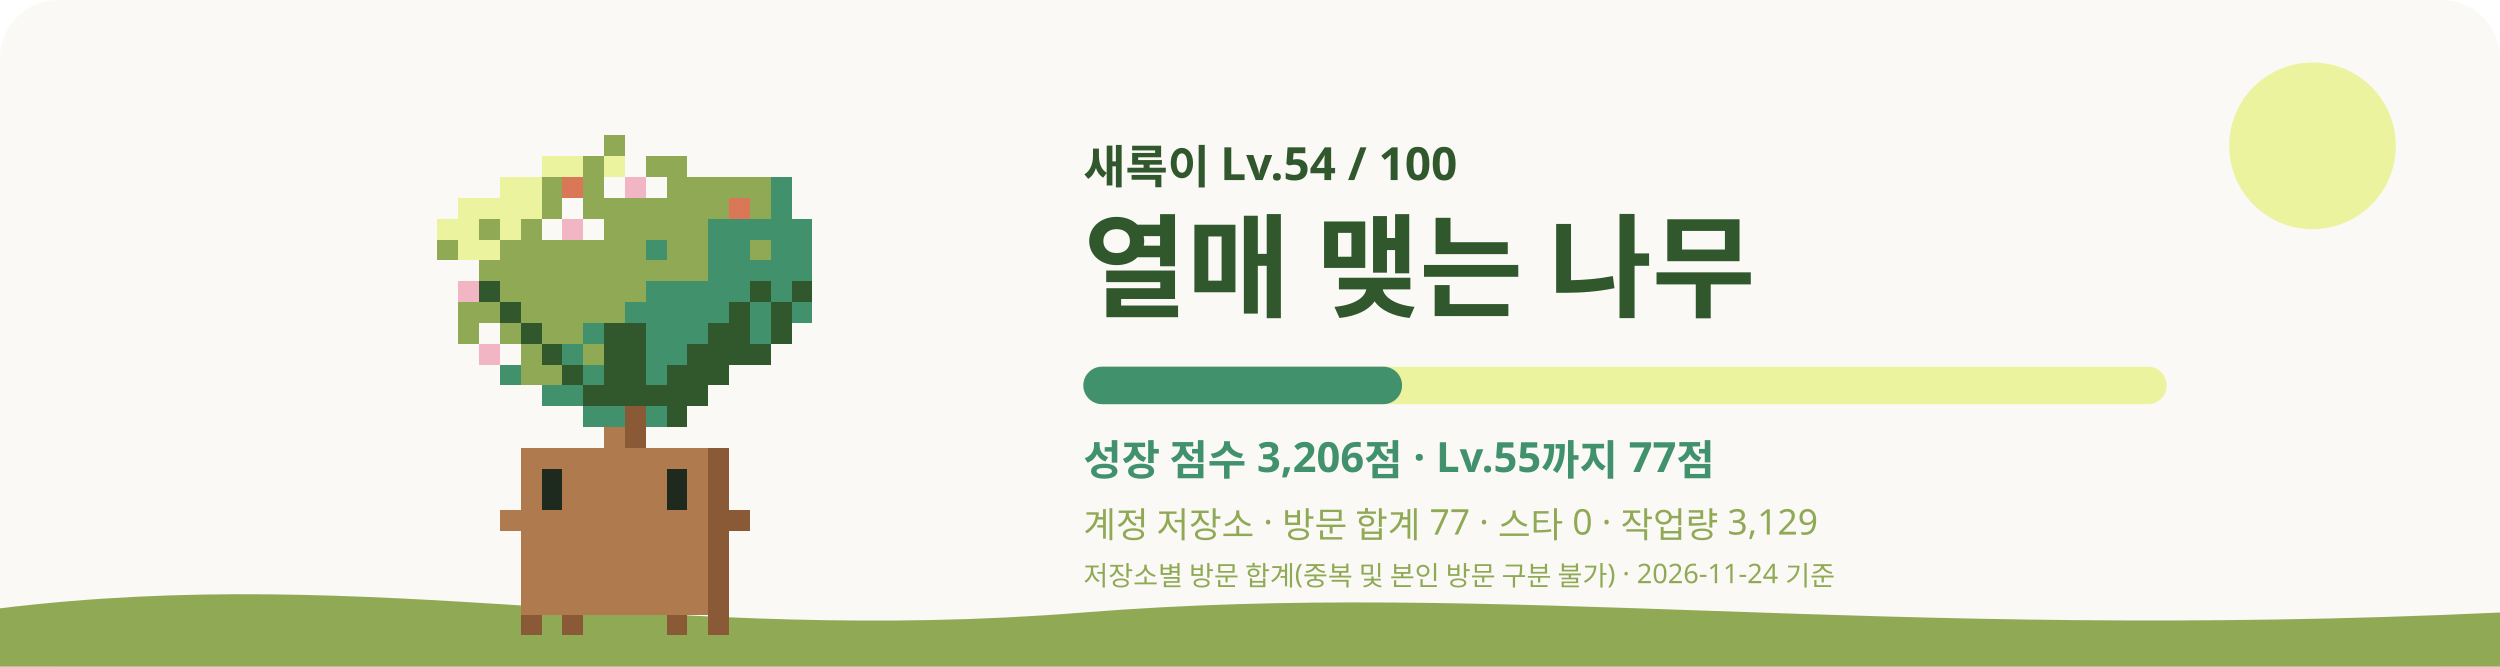
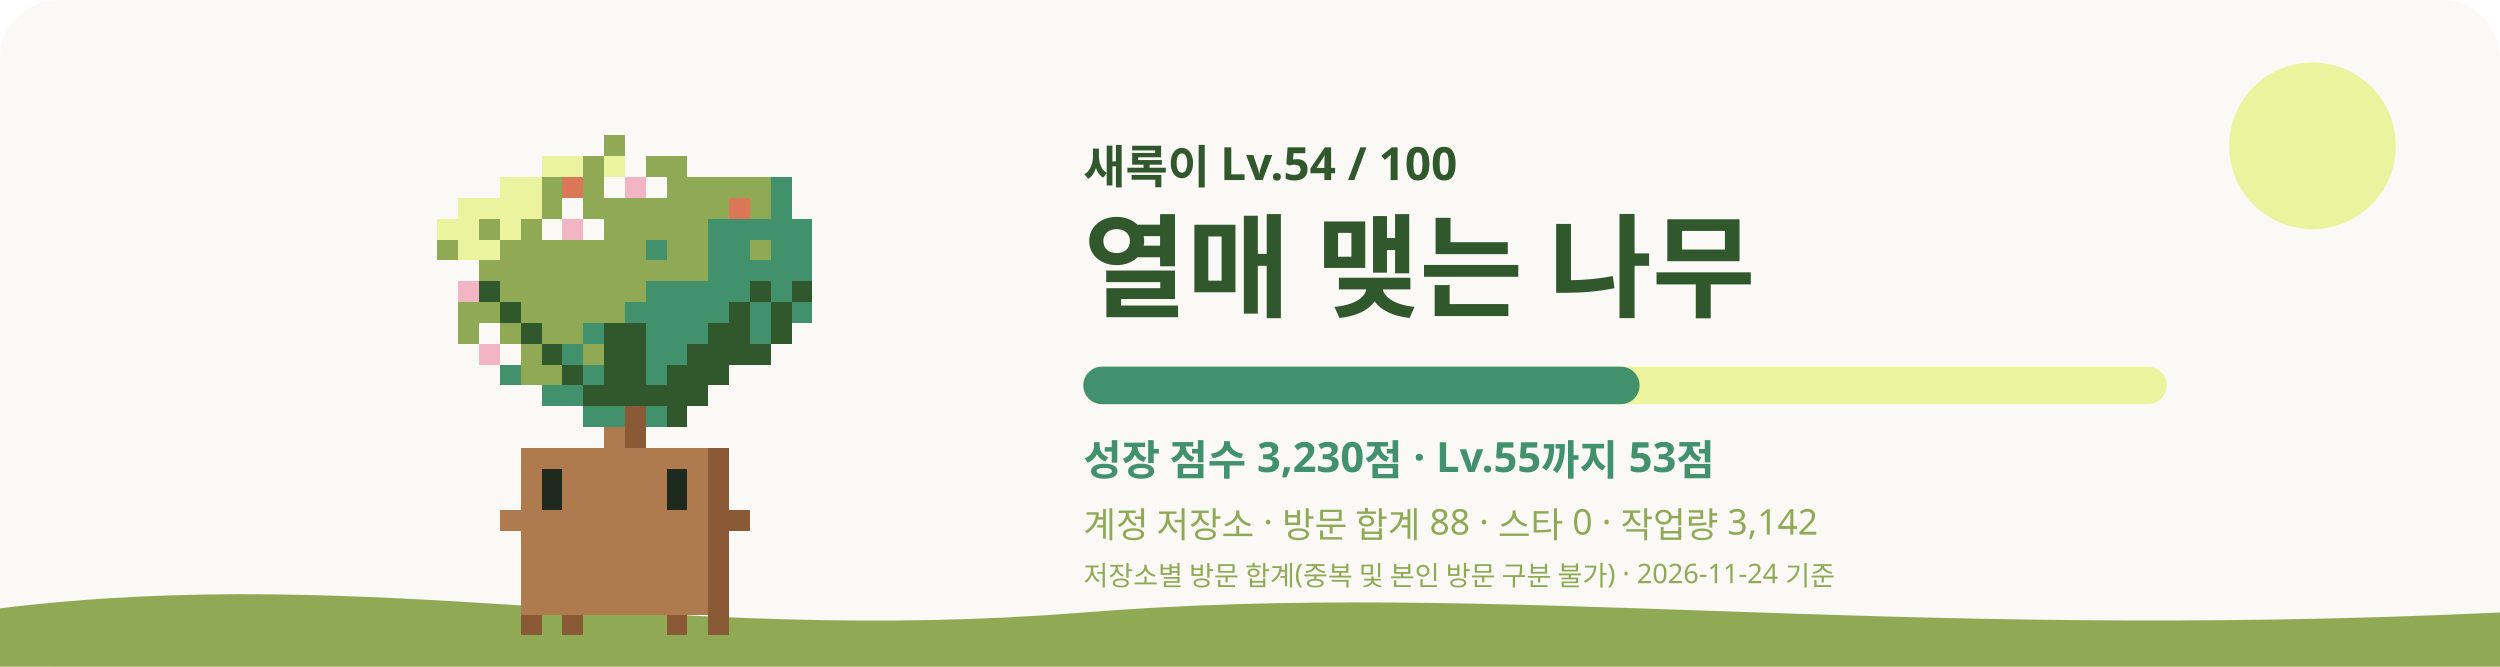
<svg xmlns="http://www.w3.org/2000/svg" viewBox="0 0 1200 320" role="img" aria-labelledby="title desc">
  <style>
    #sway { animation: sway 3.2s ease-in-out infinite; transform-origin: 240px 620px; }
    #eyes { animation: blink 4s infinite; transform-box: fill-box; transform-origin: center; }
    .glow { animation: glow 4s ease-in-out infinite; }
    .rays { animation: spin 40s linear infinite; }
    .spark { animation-name: rise; animation-iteration-count: infinite; animation-timing-function: ease-in-out; opacity: 0; }
    @keyframes sway { 0%, 100% { transform: rotate(-1.2deg); } 50% { transform: rotate(1.2deg); } }
    @keyframes blink { 0%, 92%, 100% { transform: scaleY(1); } 95% { transform: scaleY(0.1); } }
    @keyframes glow { 0%, 100% { opacity: 0.75; } 50% { opacity: 1; } }
    @keyframes spin { to { transform: rotate(360deg); } }
    @keyframes rise { 0% { transform: translateY(0); opacity: 0; } 30% { opacity: 1; } 100% { transform: translateY(-36px); opacity: 0; } }
    @media (prefers-reduced-motion: reduce) { #sway, #eyes, .glow, .rays { animation: none; } .spark { animation: none; opacity: 0.8; } }
  </style>
  <rect width="1200" height="320" rx="28" fill="#FAF9F6" />
  <circle cx="1110" cy="70" r="40" fill="#ECF39E" />
  <path d="M0 292c180-22 320 18 520 2s380 14 680 0v26H0z" fill="#90A955" />
  <g transform="translate(60 -315)">
    <g id="sway" shape-rendering="crispEdges">
      <rect x="230" y="380" width="10" height="10" fill="#90A955" />
      <rect x="200" y="390" width="20" height="10" fill="#ECF39E" />
      <rect x="220" y="390" width="10" height="10" fill="#90A955" />
      <rect x="230" y="390" width="10" height="10" fill="#ECF39E" />
      <rect x="240" y="390" width="10" height="10" fill="#FAF9F6" />
      <rect x="250" y="390" width="20" height="10" fill="#90A955" />
      <rect x="180" y="400" width="20" height="10" fill="#ECF39E" />
      <rect x="200" y="400" width="10" height="10" fill="#90A955" />
      <rect x="210" y="400" width="10" height="10" fill="#D97757" />
      <rect x="220" y="400" width="10" height="10" fill="#90A955" />
      <rect x="230" y="400" width="10" height="10" fill="#FAF9F6" />
      <rect x="240" y="400" width="10" height="10" fill="#F2B5C4" />
      <rect x="250" y="400" width="10" height="10" fill="#FAF9F6" />
      <rect x="260" y="400" width="50" height="10" fill="#90A955" />
      <rect x="310" y="400" width="10" height="10" fill="#40916C" />
      <rect x="160" y="410" width="40" height="10" fill="#ECF39E" />
      <rect x="200" y="410" width="10" height="10" fill="#90A955" />
      <rect x="210" y="410" width="10" height="10" fill="#FAF9F6" />
      <rect x="220" y="410" width="70" height="10" fill="#90A955" />
      <rect x="290" y="410" width="10" height="10" fill="#D97757" />
      <rect x="300" y="410" width="10" height="10" fill="#90A955" />
      <rect x="310" y="410" width="10" height="10" fill="#40916C" />
      <rect x="150" y="420" width="20" height="10" fill="#ECF39E" />
      <rect x="170" y="420" width="10" height="10" fill="#90A955" />
      <rect x="180" y="420" width="10" height="10" fill="#ECF39E" />
      <rect x="190" y="420" width="10" height="10" fill="#90A955" />
      <rect x="200" y="420" width="10" height="10" fill="#FAF9F6" />
      <rect x="210" y="420" width="10" height="10" fill="#F2B5C4" />
      <rect x="220" y="420" width="10" height="10" fill="#FAF9F6" />
      <rect x="230" y="420" width="50" height="10" fill="#90A955" />
      <rect x="280" y="420" width="50" height="10" fill="#40916C" />
      <rect x="150" y="430" width="10" height="10" fill="#90A955" />
      <rect x="160" y="430" width="20" height="10" fill="#ECF39E" />
      <rect x="180" y="430" width="70" height="10" fill="#90A955" />
      <rect x="250" y="430" width="10" height="10" fill="#40916C" />
      <rect x="260" y="430" width="20" height="10" fill="#90A955" />
      <rect x="280" y="430" width="20" height="10" fill="#40916C" />
      <rect x="300" y="430" width="10" height="10" fill="#90A955" />
      <rect x="310" y="430" width="20" height="10" fill="#40916C" />
      <rect x="160" y="440" width="10" height="10" fill="#FAF9F6" />
      <rect x="170" y="440" width="110" height="10" fill="#90A955" />
      <rect x="280" y="440" width="50" height="10" fill="#40916C" />
      <rect x="160" y="450" width="10" height="10" fill="#F2B5C4" />
      <rect x="170" y="450" width="10" height="10" fill="#31572C" />
      <rect x="180" y="450" width="70" height="10" fill="#90A955" />
      <rect x="250" y="450" width="50" height="10" fill="#40916C" />
      <rect x="300" y="450" width="10" height="10" fill="#31572C" />
      <rect x="310" y="450" width="10" height="10" fill="#40916C" />
      <rect x="320" y="450" width="10" height="10" fill="#31572C" />
      <rect x="160" y="460" width="20" height="10" fill="#90A955" />
      <rect x="180" y="460" width="10" height="10" fill="#31572C" />
      <rect x="190" y="460" width="50" height="10" fill="#90A955" />
      <rect x="240" y="460" width="50" height="10" fill="#40916C" />
      <rect x="290" y="460" width="10" height="10" fill="#31572C" />
      <rect x="300" y="460" width="10" height="10" fill="#40916C" />
      <rect x="310" y="460" width="10" height="10" fill="#31572C" />
      <rect x="320" y="460" width="10" height="10" fill="#40916C" />
      <rect x="160" y="470" width="10" height="10" fill="#90A955" />
      <rect x="170" y="470" width="10" height="10" fill="#FAF9F6" />
      <rect x="180" y="470" width="10" height="10" fill="#90A955" />
      <rect x="190" y="470" width="10" height="10" fill="#31572C" />
      <rect x="200" y="470" width="20" height="10" fill="#90A955" />
      <rect x="220" y="470" width="10" height="10" fill="#40916C" />
      <rect x="230" y="470" width="20" height="10" fill="#31572C" />
      <rect x="250" y="470" width="30" height="10" fill="#40916C" />
      <rect x="280" y="470" width="20" height="10" fill="#31572C" />
      <rect x="300" y="470" width="10" height="10" fill="#40916C" />
      <rect x="310" y="470" width="10" height="10" fill="#31572C" />
      <rect x="170" y="480" width="10" height="10" fill="#F2B5C4" />
      <rect x="180" y="480" width="10" height="10" fill="#FAF9F6" />
      <rect x="190" y="480" width="10" height="10" fill="#90A955" />
      <rect x="200" y="480" width="10" height="10" fill="#31572C" />
      <rect x="210" y="480" width="10" height="10" fill="#40916C" />
      <rect x="220" y="480" width="10" height="10" fill="#90A955" />
      <rect x="230" y="480" width="20" height="10" fill="#31572C" />
      <rect x="250" y="480" width="20" height="10" fill="#40916C" />
      <rect x="270" y="480" width="40" height="10" fill="#31572C" />
      <rect x="180" y="490" width="10" height="10" fill="#40916C" />
      <rect x="190" y="490" width="20" height="10" fill="#90A955" />
      <rect x="210" y="490" width="10" height="10" fill="#31572C" />
      <rect x="220" y="490" width="10" height="10" fill="#40916C" />
      <rect x="230" y="490" width="20" height="10" fill="#31572C" />
      <rect x="250" y="490" width="10" height="10" fill="#40916C" />
      <rect x="260" y="490" width="30" height="10" fill="#31572C" />
      <rect x="200" y="500" width="20" height="10" fill="#40916C" />
      <rect x="220" y="500" width="60" height="10" fill="#31572C" />
      <rect x="220" y="510" width="20" height="10" fill="#40916C" />
      <rect x="240" y="510" width="10" height="10" fill="#8A5A36" />
      <rect x="250" y="510" width="10" height="10" fill="#40916C" />
      <rect x="260" y="510" width="10" height="10" fill="#31572C" />
      <rect x="230" y="520" width="10" height="10" fill="#B07A4F" />
      <rect x="240" y="520" width="10" height="10" fill="#8A5A36" />
      <rect x="190" y="530" width="90" height="10" fill="#B07A4F" />
      <rect x="280" y="530" width="10" height="10" fill="#8A5A36" />
      <rect x="190" y="540" width="10" height="10" fill="#B07A4F" />
      <rect x="210" y="540" width="50" height="10" fill="#B07A4F" />
      <rect x="270" y="540" width="10" height="10" fill="#B07A4F" />
      <rect x="280" y="540" width="10" height="10" fill="#8A5A36" />
      <rect x="190" y="550" width="10" height="10" fill="#B07A4F" />
      <rect x="210" y="550" width="50" height="10" fill="#B07A4F" />
      <rect x="270" y="550" width="10" height="10" fill="#B07A4F" />
      <rect x="280" y="550" width="10" height="10" fill="#8A5A36" />
      <rect x="180" y="560" width="100" height="10" fill="#B07A4F" />
      <rect x="280" y="560" width="20" height="10" fill="#8A5A36" />
      <rect x="190" y="570" width="90" height="10" fill="#B07A4F" />
      <rect x="280" y="570" width="10" height="10" fill="#8A5A36" />
      <rect x="190" y="580" width="90" height="10" fill="#B07A4F" />
      <rect x="280" y="580" width="10" height="10" fill="#8A5A36" />
      <rect x="190" y="590" width="90" height="10" fill="#B07A4F" />
      <rect x="280" y="590" width="10" height="10" fill="#8A5A36" />
      <rect x="190" y="600" width="90" height="10" fill="#B07A4F" />
      <rect x="280" y="600" width="10" height="10" fill="#8A5A36" />
      <rect x="190" y="610" width="10" height="10" fill="#8A5A36" />
      <rect x="210" y="610" width="10" height="10" fill="#8A5A36" />
      <rect x="260" y="610" width="10" height="10" fill="#8A5A36" />
      <rect x="280" y="610" width="10" height="10" fill="#8A5A36" />
      <g id="eyes">
        <rect x="200" y="540" width="10" height="10" fill="#1F2A1F" />
        <rect x="260" y="540" width="10" height="10" fill="#1F2A1F" />
        <rect x="200" y="550" width="10" height="10" fill="#1F2A1F" />
        <rect x="260" y="550" width="10" height="10" fill="#1F2A1F" />
      </g>
    </g>
    <rect class="spark" x="312.7" y="464.6" width="12" height="12" fill="#C7F9CC" style="animation-delay:-0.1s;animation-duration:5.3s" />
    <rect class="spark" x="231.3" y="477.3" width="8" height="8" fill="#F2C14E" style="animation-delay:-1.7s;animation-duration:5.4s" />
    <rect class="spark" x="267.9" y="421.0" width="8" height="8" fill="#C7F9CC" style="animation-delay:-3.1s;animation-duration:5.8s" />
  </g>
  <text x="520" y="88" fill="#31572C" font-size="22" font-weight="700" font-family="Pretendard, Apple SD Gothic Neo, Noto Sans KR, sans-serif">새록이 Lv.54 / 100</text>
  <text x="520" y="148" fill="#31572C" font-size="54" font-weight="800" font-family="Pretendard, Apple SD Gothic Neo, Noto Sans KR, sans-serif">열매 맺는 나무</text>
  <rect x="520" y="176" width="520" height="18" rx="9" fill="#ECF39E" />
-   <rect x="520" y="176" width="153" height="18" rx="9" fill="#40916C" />
-   <text x="520" y="228" fill="#40916C" font-size="20" font-weight="600" font-family="Pretendard, Apple SD Gothic Neo, Noto Sans KR, sans-serif">성장 점수 3,206점 · Lv.55까지 77점</text>
-   <text x="520" y="258" fill="#90A955" font-size="17" font-weight="500" font-family="Pretendard, Apple SD Gothic Neo, Noto Sans KR, sans-serif">계정 저장소 · 방문 합계 77 · 스타 0 · 작업량 3,129</text>
+   <rect x="520" y="176" width="267" height="18" rx="9" fill="#40916C" />
+   <text x="520" y="228" fill="#40916C" font-size="20" font-weight="600" font-family="Pretendard, Apple SD Gothic Neo, Noto Sans KR, sans-serif">성장 점수 3,230점 · Lv.55까지 53점</text>
+   <text x="520" y="258" fill="#90A955" font-size="17" font-weight="500" font-family="Pretendard, Apple SD Gothic Neo, Noto Sans KR, sans-serif">계정 저장소 · 방문 합계 88 · 스타 0 · 작업량 3,142</text>
  <text x="520" y="281" fill="#90A955" font-size="13" font-weight="500" font-family="Pretendard, Apple SD Gothic Neo, Noto Sans KR, sans-serif">저장소별 방문 합계(중복 및 본인 방문 구분 불가) · 2026-11-24 기준</text>
</svg>
